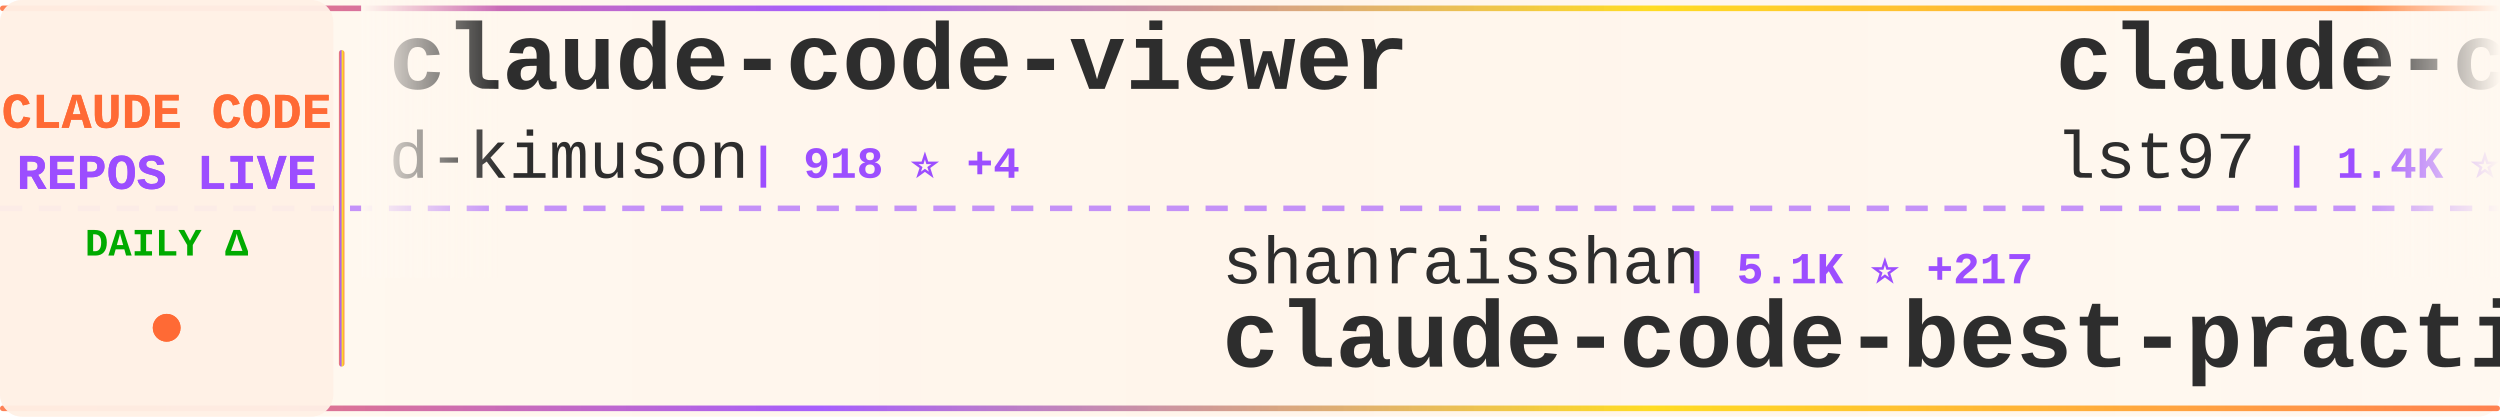
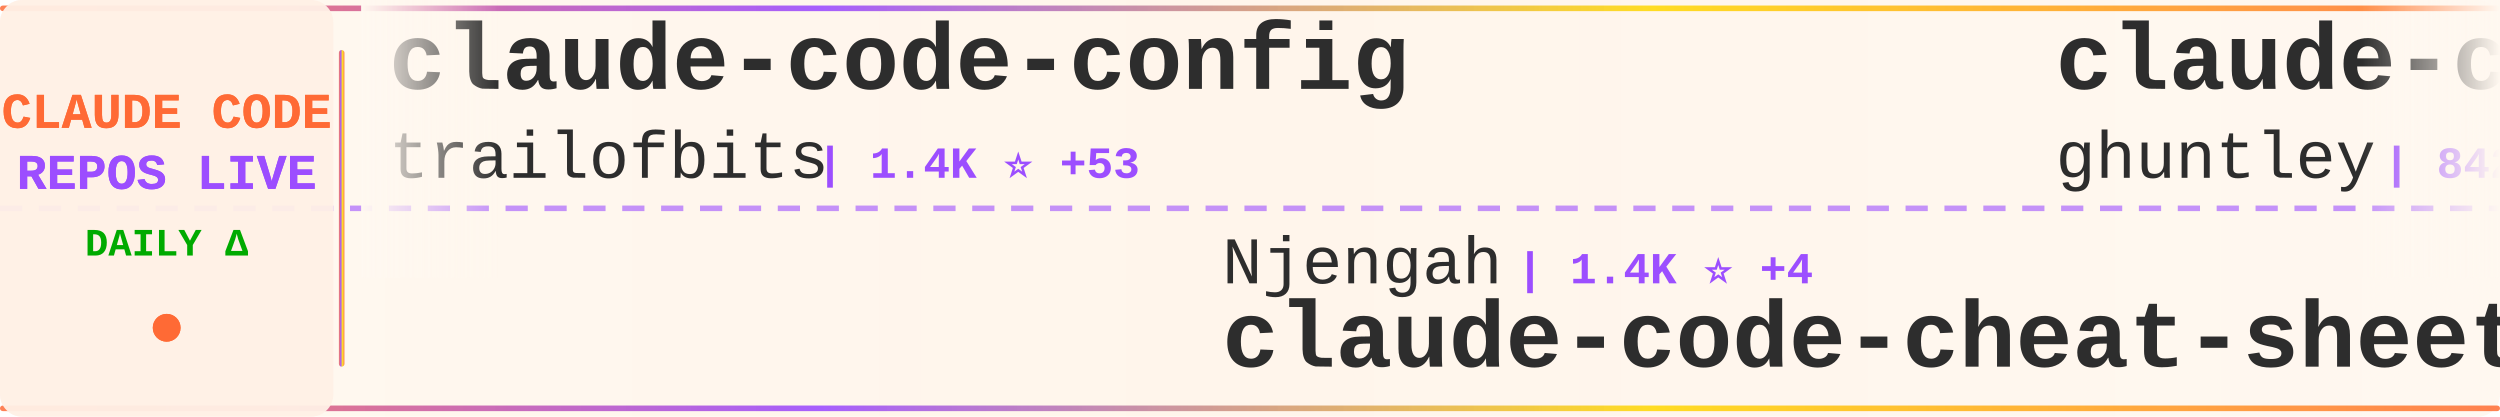
<svg xmlns="http://www.w3.org/2000/svg" width="900" height="150">
  <defs>
    <linearGradient id="tickerBg" x1="0%" y1="0%" x2="100%" y2="0%">
      <stop offset="0%" style="stop-color:#fff8f0;stop-opacity:0.98" />
      <stop offset="50%" style="stop-color:#fff5eb;stop-opacity:1" />
      <stop offset="100%" style="stop-color:#fff8f0;stop-opacity:0.98" />
    </linearGradient>
    <linearGradient id="borderGrad" x1="0%" y1="0%" x2="100%" y2="0%">
      <stop offset="0%" style="stop-color:#FF6B35;stop-opacity:0.85">
        <animate attributeName="stop-opacity" values="0.85;1;0.85" dur="2s" repeatCount="indefinite" />
      </stop>
      <stop offset="33%" style="stop-color:#9C4EFF;stop-opacity:0.9">
        <animate attributeName="stop-opacity" values="0.9;1;0.9" dur="2.2s" repeatCount="indefinite" />
      </stop>
      <stop offset="66%" style="stop-color:#FFD700;stop-opacity:0.85">
        <animate attributeName="stop-opacity" values="0.85;1;0.85" dur="1.8s" repeatCount="indefinite" />
      </stop>
      <stop offset="100%" style="stop-color:#FF6B35;stop-opacity:0.85">
        <animate attributeName="stop-opacity" values="0.85;1;0.85" dur="2s" repeatCount="indefinite" />
      </stop>
    </linearGradient>
    <filter id="textGlow">
      <feGaussianBlur stdDeviation="0.15" result="coloredBlur" />
      <feMerge>
        <feMergeNode in="coloredBlur" />
        <feMergeNode in="SourceGraphic" />
      </feMerge>
    </filter>
    <filter id="metricGlow">
      <feGaussianBlur stdDeviation="0.2" result="coloredBlur" />
      <feMerge>
        <feMergeNode in="coloredBlur" />
        <feMergeNode in="SourceGraphic" />
      </feMerge>
    </filter>
    <linearGradient id="leftFade" x1="0%" y1="0%" x2="100%" y2="0%">
      <stop offset="0%" style="stop-color:#fff8f0;stop-opacity:1" />
      <stop offset="100%" style="stop-color:#fff8f0;stop-opacity:0" />
    </linearGradient>
    <linearGradient id="rightFade" x1="0%" y1="0%" x2="100%" y2="0%">
      <stop offset="0%" style="stop-color:#fff8f0;stop-opacity:0" />
      <stop offset="100%" style="stop-color:#fff8f0;stop-opacity:1" />
    </linearGradient>
  </defs>
  <rect width="900" height="150" fill="url(#tickerBg)" rx="8" />
  <rect x="0" y="2" width="900" height="2" fill="url(#borderGrad)" rx="1" />
  <rect x="0" y="146" width="900" height="2" fill="url(#borderGrad)" rx="1" />
  <line x1="0" y1="75" x2="900" y2="75" stroke="#9C4EFF" stroke-width="2" stroke-dasharray="8 6" opacity="0.6" />
  <rect x="0" y="0" width="120" height="150" fill="#fff0e6" opacity="0.95" rx="8" />
  <text x="60" y="46" font-family="'Courier New', monospace" font-size="18" font-weight="bold" fill="#FF6B35" text-anchor="middle" filter="url(#textGlow)">
    CLAUDE CODE
  </text>
  <text x="60" y="68" font-family="'Courier New', monospace" font-size="18" font-weight="bold" fill="#9C4EFF" text-anchor="middle" filter="url(#textGlow)">
    REPOS LIVE
  </text>
  <text x="60" y="92" font-family="'Courier New', monospace" font-size="14" font-weight="bold" fill="#00aa00" text-anchor="middle">
    DAILY Δ
  </text>
  <circle cx="60" cy="118" r="5" fill="#FF6B35" filter="url(#metricGlow)">
    <animate attributeName="r" values="4;6;4" dur="1.5s" repeatCount="indefinite" />
    <animate attributeName="opacity" values="0.6;1;0.6" dur="1.5s" repeatCount="indefinite" />
  </circle>
  <rect x="122" y="18" width="2" height="114" fill="url(#borderGrad)" rx="1" />
  <clipPath id="tickerClip">
    <rect x="130" y="0" width="770" height="150" />
  </clipPath>
  <g clip-path="url(#tickerClip)">
    <g id="tickerItems">
      <animateTransform attributeName="transform" attributeType="XML" type="translate" from="0 0" to="-3000 0" dur="54s" repeatCount="indefinite" />
      <g transform="translate(0, 0)">
-         <text x="140" y="32" font-family="'Courier New', monospace" font-size="34" font-weight="bold" fill="#2d2d2d">claude-code-viewer</text>
-         <text x="140" y="64" font-family="'Courier New', monospace" font-size="24" font-weight="normal" fill="#2d2d2d" opacity="1.0">d-kimuson</text>
-         <text x="270" y="64" font-family="'Courier New', monospace" font-size="16" font-weight="bold" fill="#9C4EFF"> | 918 ⭐ +4</text>
+         <text x="140" y="32" font-family="'Courier New', monospace" font-size="34" font-weight="bold" fill="#2d2d2d">claude-code-config</text>
+         <text x="140" y="64" font-family="'Courier New', monospace" font-size="24" font-weight="normal" fill="#2d2d2d" opacity="1.0">trailofbits</text>
+         <text x="294" y="64" font-family="'Courier New', monospace" font-size="16" font-weight="bold" fill="#9C4EFF"> | 1.4K ⭐ +53</text>
      </g>
      <g transform="translate(300, 0)">
-         <text x="140" y="102" font-family="'Courier New', monospace" font-size="24" font-weight="normal" fill="#2d2d2d" opacity="1.0">shanraisshan</text>
-         <text x="306" y="102" font-family="'Courier New', monospace" font-size="16" font-weight="bold" fill="#9C4EFF"> | 5.1K ⭐ +217</text>
-         <text x="140" y="132" font-family="'Courier New', monospace" font-size="34" font-weight="bold" fill="#2d2d2d">claude-code-best-practic...</text>
+         <text x="140" y="102" font-family="'Courier New', monospace" font-size="24" font-weight="normal" fill="#2d2d2d" opacity="1.0">Njengah</text>
+         <text x="246" y="102" font-family="'Courier New', monospace" font-size="16" font-weight="bold" fill="#9C4EFF"> | 1.4K ⭐ +4</text>
+         <text x="140" y="132" font-family="'Courier New', monospace" font-size="34" font-weight="bold" fill="#2d2d2d">claude-code-cheat-sheet</text>
      </g>
      <g transform="translate(600, 0)">
-         <text x="140" y="32" font-family="'Courier New', monospace" font-size="34" font-weight="bold" fill="#2d2d2d">claude-code-sub-agents</text>
-         <text x="140" y="64" font-family="'Courier New', monospace" font-size="24" font-weight="normal" fill="#2d2d2d" opacity="1.0">lst97</text>
-         <text x="222" y="64" font-family="'Courier New', monospace" font-size="16" font-weight="bold" fill="#9C4EFF"> | 1.4K ⭐</text>
+         <text x="140" y="32" font-family="'Courier New', monospace" font-size="34" font-weight="bold" fill="#2d2d2d">claude-code-source-code-...</text>
+         <text x="140" y="64" font-family="'Courier New', monospace" font-size="24" font-weight="normal" fill="#2d2d2d" opacity="1.0">ghuntley</text>
+         <text x="258" y="64" font-family="'Courier New', monospace" font-size="16" font-weight="bold" fill="#9C4EFF"> | 842 ⭐</text>
      </g>
      <g transform="translate(900, 0)">
-         <text x="140" y="102" font-family="'Courier New', monospace" font-size="24" font-weight="normal" fill="#2d2d2d" opacity="1.0">anthropics</text>
-         <text x="282" y="102" font-family="'Courier New', monospace" font-size="16" font-weight="bold" fill="#9C4EFF"> | 5.9K ⭐ +24</text>
-         <text x="140" y="132" font-family="'Courier New', monospace" font-size="34" font-weight="bold" fill="#2d2d2d">claude-code-action</text>
+         <text x="140" y="102" font-family="'Courier New', monospace" font-size="24" font-weight="normal" fill="#2d2d2d" opacity="1.0">github</text>
+         <text x="234" y="102" font-family="'Courier New', monospace" font-size="16" font-weight="bold" fill="#9C4EFF"> | 72.4K ⭐ +326</text>
+         <text x="140" y="132" font-family="'Courier New', monospace" font-size="34" font-weight="bold" fill="#2d2d2d">spec-kit</text>
      </g>
      <g transform="translate(1200, 0)">
-         <text x="140" y="32" font-family="'Courier New', monospace" font-size="34" font-weight="bold" fill="#2d2d2d">ralph</text>
-         <text x="140" y="64" font-family="'Courier New', monospace" font-size="24" font-weight="normal" fill="#2d2d2d" opacity="1.0">snarktank</text>
-         <text x="270" y="64" font-family="'Courier New', monospace" font-size="16" font-weight="bold" fill="#9C4EFF"> | 11.4K ⭐ +141</text>
+         <text x="140" y="32" font-family="'Courier New', monospace" font-size="34" font-weight="bold" fill="#2d2d2d">edmunds-claude-code</text>
+         <text x="140" y="64" font-family="'Courier New', monospace" font-size="24" font-weight="normal" fill="#2d2d2d" opacity="1.0">edmund-io</text>
+         <text x="270" y="64" font-family="'Courier New', monospace" font-size="16" font-weight="bold" fill="#9C4EFF"> | 1.2K ⭐ +5</text>
      </g>
      <g transform="translate(1500, 0)">
-         <text x="140" y="102" font-family="'Courier New', monospace" font-size="24" font-weight="normal" fill="#2d2d2d" opacity="1.0">kepano</text>
-         <text x="234" y="102" font-family="'Courier New', monospace" font-size="16" font-weight="bold" fill="#9C4EFF"> | 11.2K ⭐ +498</text>
-         <text x="140" y="132" font-family="'Courier New', monospace" font-size="34" font-weight="bold" fill="#2d2d2d">obsidian-skills</text>
+         <text x="140" y="102" font-family="'Courier New', monospace" font-size="24" font-weight="normal" fill="#2d2d2d" opacity="1.0">danielmiessler</text>
+         <text x="330" y="102" font-family="'Courier New', monospace" font-size="16" font-weight="bold" fill="#9C4EFF"> | 9.2K ⭐ +42</text>
+         <text x="140" y="132" font-family="'Courier New', monospace" font-size="34" font-weight="bold" fill="#2d2d2d">Personal_AI_Infrastructu...</text>
      </g>
      <g transform="translate(1800, 0)">
-         <text x="140" y="32" font-family="'Courier New', monospace" font-size="34" font-weight="bold" fill="#2d2d2d">claude-code</text>
-         <text x="140" y="64" font-family="'Courier New', monospace" font-size="24" font-weight="normal" fill="#2d2d2d" opacity="1.0">MadAppGang</text>
-         <text x="282" y="64" font-family="'Courier New', monospace" font-size="16" font-weight="bold" fill="#9C4EFF"> | 238 ⭐</text>
+         <text x="140" y="32" font-family="'Courier New', monospace" font-size="34" font-weight="bold" fill="#2d2d2d">wechat-bot</text>
+         <text x="140" y="64" font-family="'Courier New', monospace" font-size="24" font-weight="normal" fill="#2d2d2d" opacity="1.0">cixingguangming55555</text>
+         <text x="402" y="64" font-family="'Courier New', monospace" font-size="16" font-weight="bold" fill="#9C4EFF"> | 2.5K ⭐ +1</text>
      </g>
      <g transform="translate(2100, 0)">
-         <text x="140" y="102" font-family="'Courier New', monospace" font-size="24" font-weight="normal" fill="#2d2d2d" opacity="1.0">anthropics</text>
-         <text x="282" y="102" font-family="'Courier New', monospace" font-size="16" font-weight="bold" fill="#9C4EFF"> | 1.5K ⭐ +11</text>
-         <text x="140" y="132" font-family="'Courier New', monospace" font-size="34" font-weight="bold" fill="#2d2d2d">claude-agent-sdk-demos</text>
+         <text x="140" y="102" font-family="'Courier New', monospace" font-size="24" font-weight="normal" fill="#2d2d2d" opacity="1.0">farion1231</text>
+         <text x="282" y="102" font-family="'Courier New', monospace" font-size="16" font-weight="bold" fill="#9C4EFF"> | 20.9K ⭐ +685</text>
+         <text x="140" y="132" font-family="'Courier New', monospace" font-size="34" font-weight="bold" fill="#2d2d2d">cc-switch</text>
      </g>
      <g transform="translate(2400, 0)">
-         <text x="140" y="32" font-family="'Courier New', monospace" font-size="34" font-weight="bold" fill="#2d2d2d">skills</text>
-         <text x="140" y="64" font-family="'Courier New', monospace" font-size="24" font-weight="normal" fill="#2d2d2d" opacity="1.0">anthropics</text>
-         <text x="282" y="64" font-family="'Courier New', monospace" font-size="16" font-weight="bold" fill="#9C4EFF"> | 77.4K ⭐ +1.6K</text>
+         <text x="140" y="32" font-family="'Courier New', monospace" font-size="34" font-weight="bold" fill="#2d2d2d">superpowers</text>
+         <text x="140" y="64" font-family="'Courier New', monospace" font-size="24" font-weight="normal" fill="#2d2d2d" opacity="1.0">obra</text>
+         <text x="210" y="64" font-family="'Courier New', monospace" font-size="16" font-weight="bold" fill="#9C4EFF"> | 63.8K ⭐ +1.5K</text>
      </g>
      <g transform="translate(2700, 0)">
-         <text x="140" y="102" font-family="'Courier New', monospace" font-size="24" font-weight="normal" fill="#2d2d2d" opacity="1.0">lyconear</text>
-         <text x="258" y="102" font-family="'Courier New', monospace" font-size="16" font-weight="bold" fill="#9C4EFF"> | 4 ⭐</text>
-         <text x="140" y="132" font-family="'Courier New', monospace" font-size="34" font-weight="bold" fill="#2d2d2d">Claude-Code</text>
+         <text x="140" y="102" font-family="'Courier New', monospace" font-size="24" font-weight="normal" fill="#2d2d2d" opacity="1.0">numman-ali</text>
+         <text x="282" y="102" font-family="'Courier New', monospace" font-size="16" font-weight="bold" fill="#9C4EFF"> | 8.6K ⭐ +52</text>
+         <text x="140" y="132" font-family="'Courier New', monospace" font-size="34" font-weight="bold" fill="#2d2d2d">openskills</text>
      </g>
      <g transform="translate(3000, 0)">
-         <text x="140" y="32" font-family="'Courier New', monospace" font-size="34" font-weight="bold" fill="#2d2d2d">claude-code-viewer</text>
-         <text x="140" y="64" font-family="'Courier New', monospace" font-size="24" font-weight="normal" fill="#2d2d2d" opacity="1.0">d-kimuson</text>
-         <text x="270" y="64" font-family="'Courier New', monospace" font-size="16" font-weight="bold" fill="#9C4EFF"> | 918 ⭐ +4</text>
+         <text x="140" y="32" font-family="'Courier New', monospace" font-size="34" font-weight="bold" fill="#2d2d2d">claude-code-config</text>
+         <text x="140" y="64" font-family="'Courier New', monospace" font-size="24" font-weight="normal" fill="#2d2d2d" opacity="1.0">trailofbits</text>
+         <text x="294" y="64" font-family="'Courier New', monospace" font-size="16" font-weight="bold" fill="#9C4EFF"> | 1.4K ⭐ +53</text>
      </g>
      <g transform="translate(3300, 0)">
-         <text x="140" y="102" font-family="'Courier New', monospace" font-size="24" font-weight="normal" fill="#2d2d2d" opacity="1.0">shanraisshan</text>
-         <text x="306" y="102" font-family="'Courier New', monospace" font-size="16" font-weight="bold" fill="#9C4EFF"> | 5.1K ⭐ +217</text>
-         <text x="140" y="132" font-family="'Courier New', monospace" font-size="34" font-weight="bold" fill="#2d2d2d">claude-code-best-practic...</text>
+         <text x="140" y="102" font-family="'Courier New', monospace" font-size="24" font-weight="normal" fill="#2d2d2d" opacity="1.0">Njengah</text>
+         <text x="246" y="102" font-family="'Courier New', monospace" font-size="16" font-weight="bold" fill="#9C4EFF"> | 1.4K ⭐ +4</text>
+         <text x="140" y="132" font-family="'Courier New', monospace" font-size="34" font-weight="bold" fill="#2d2d2d">claude-code-cheat-sheet</text>
      </g>
      <g transform="translate(3600, 0)">
-         <text x="140" y="32" font-family="'Courier New', monospace" font-size="34" font-weight="bold" fill="#2d2d2d">claude-code-sub-agents</text>
-         <text x="140" y="64" font-family="'Courier New', monospace" font-size="24" font-weight="normal" fill="#2d2d2d" opacity="1.0">lst97</text>
-         <text x="222" y="64" font-family="'Courier New', monospace" font-size="16" font-weight="bold" fill="#9C4EFF"> | 1.4K ⭐</text>
+         <text x="140" y="32" font-family="'Courier New', monospace" font-size="34" font-weight="bold" fill="#2d2d2d">claude-code-source-code-...</text>
+         <text x="140" y="64" font-family="'Courier New', monospace" font-size="24" font-weight="normal" fill="#2d2d2d" opacity="1.0">ghuntley</text>
+         <text x="258" y="64" font-family="'Courier New', monospace" font-size="16" font-weight="bold" fill="#9C4EFF"> | 842 ⭐</text>
      </g>
      <g transform="translate(3900, 0)">
-         <text x="140" y="102" font-family="'Courier New', monospace" font-size="24" font-weight="normal" fill="#2d2d2d" opacity="1.0">anthropics</text>
-         <text x="282" y="102" font-family="'Courier New', monospace" font-size="16" font-weight="bold" fill="#9C4EFF"> | 5.9K ⭐ +24</text>
-         <text x="140" y="132" font-family="'Courier New', monospace" font-size="34" font-weight="bold" fill="#2d2d2d">claude-code-action</text>
+         <text x="140" y="102" font-family="'Courier New', monospace" font-size="24" font-weight="normal" fill="#2d2d2d" opacity="1.0">github</text>
+         <text x="234" y="102" font-family="'Courier New', monospace" font-size="16" font-weight="bold" fill="#9C4EFF"> | 72.4K ⭐ +326</text>
+         <text x="140" y="132" font-family="'Courier New', monospace" font-size="34" font-weight="bold" fill="#2d2d2d">spec-kit</text>
      </g>
    </g>
  </g>
  <rect x="130" y="0" width="50" height="100" fill="url(#leftFade)" />
  <rect x="850" y="0" width="50" height="100" fill="url(#rightFade)" />
</svg>
